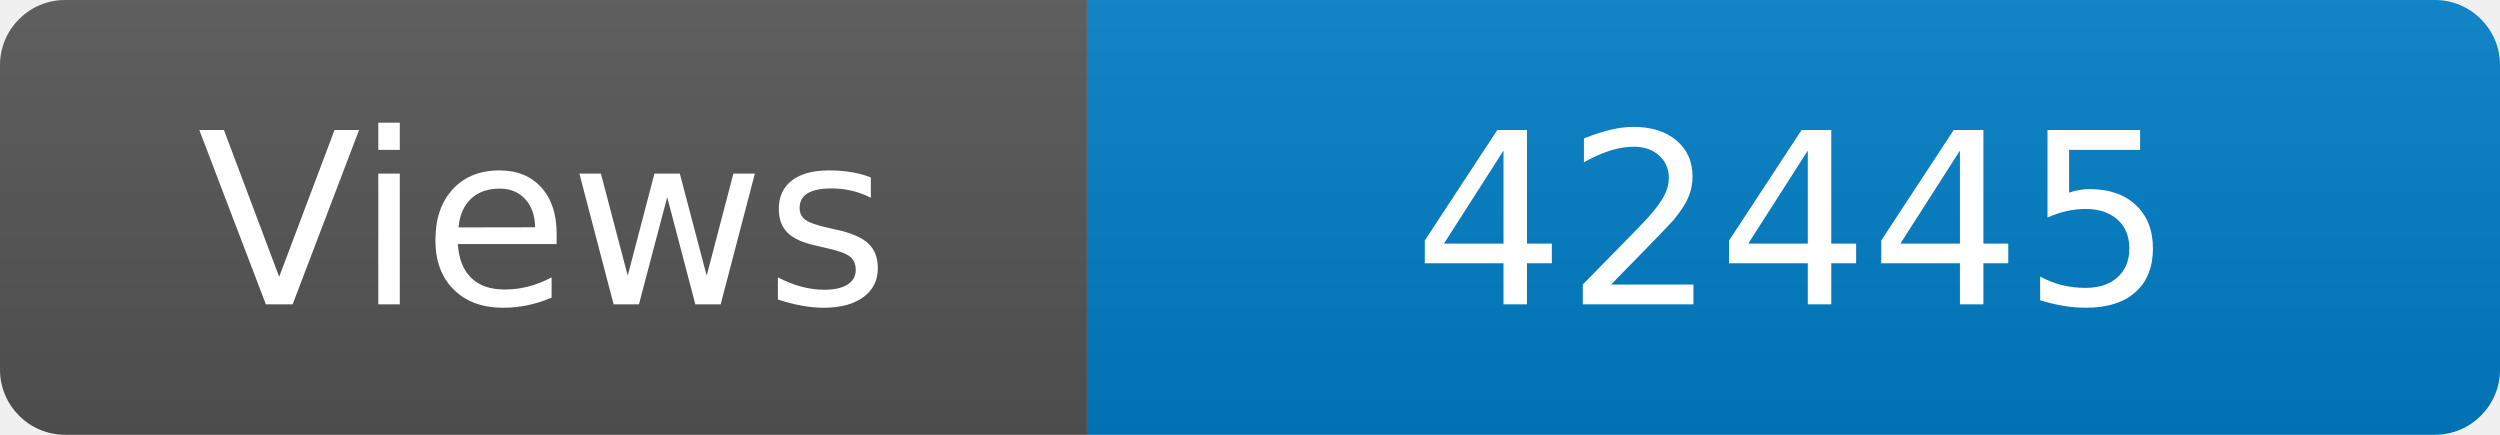
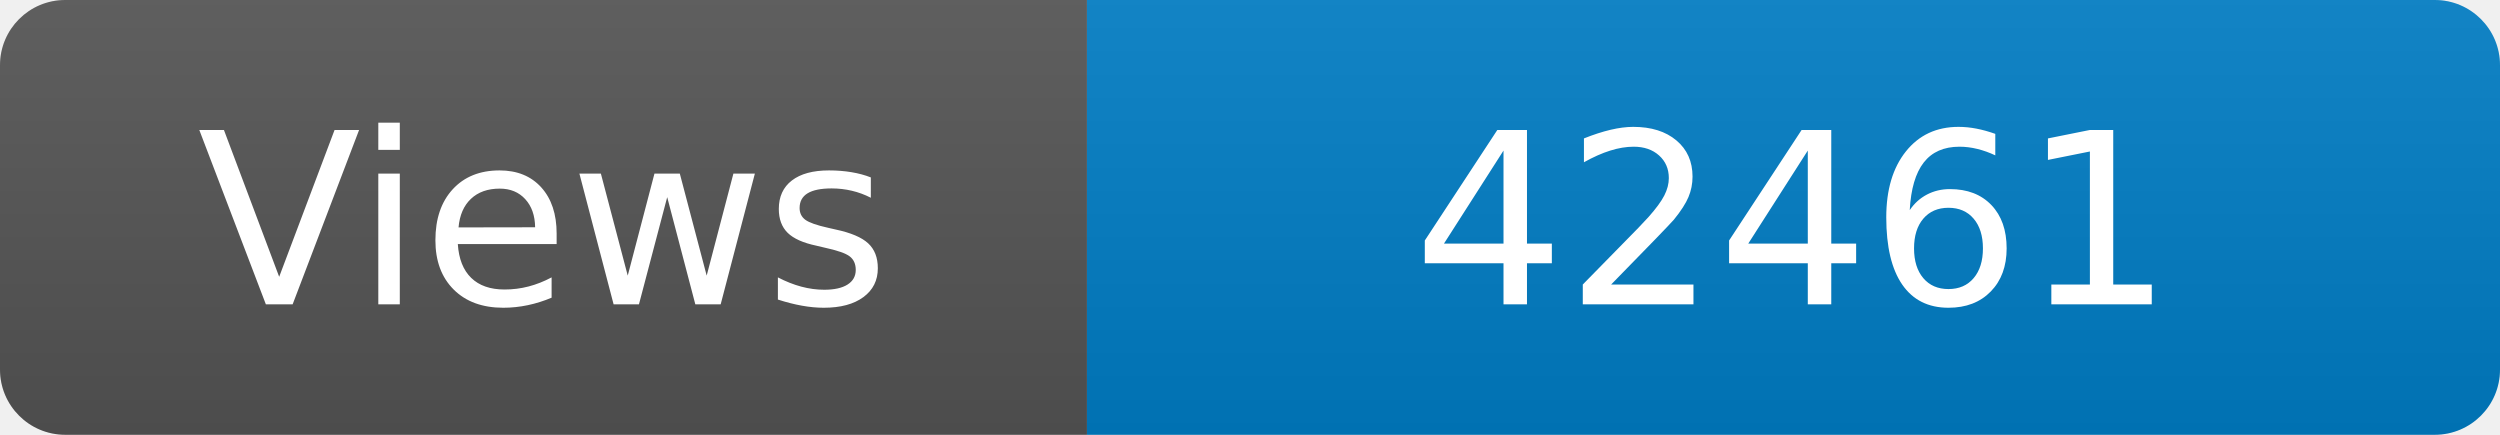
<svg xmlns="http://www.w3.org/2000/svg" width="115" height="20" role="img" aria-label="Maintained?: yes">
  <linearGradient id="s" x2="0" y2="100%">
    <stop offset="0" stop-color="#bbb" stop-opacity=".1" />
    <stop offset="1" stop-opacity=".1" />
  </linearGradient>
  <clipPath id="r">
    <rect width="115" height="20" rx="3" fill="#fff" />
  </clipPath>
  <g clip-path="url(#r)">
    <rect width="50" height="20" fill="#555" />
    <rect x="50" width="160" height="20" fill="#007ec6" />
    <rect width="115" height="20" fill="url(#s)" />
  </g>
  <g fill="#fff" text-anchor="middle" font-family="Verdana,Geneva,DejaVu Sans,sans-serif" font-size="110">
    <text x="250" y="140" transform="scale(.1)" fill="#fff">Views</text>
-     <text x="825" y="140" transform="scale(.1)" fill="#fff">42445</text>
+     <text x="825" y="140" transform="scale(.1)" fill="#fff">42461</text>
  </g>
</svg>
